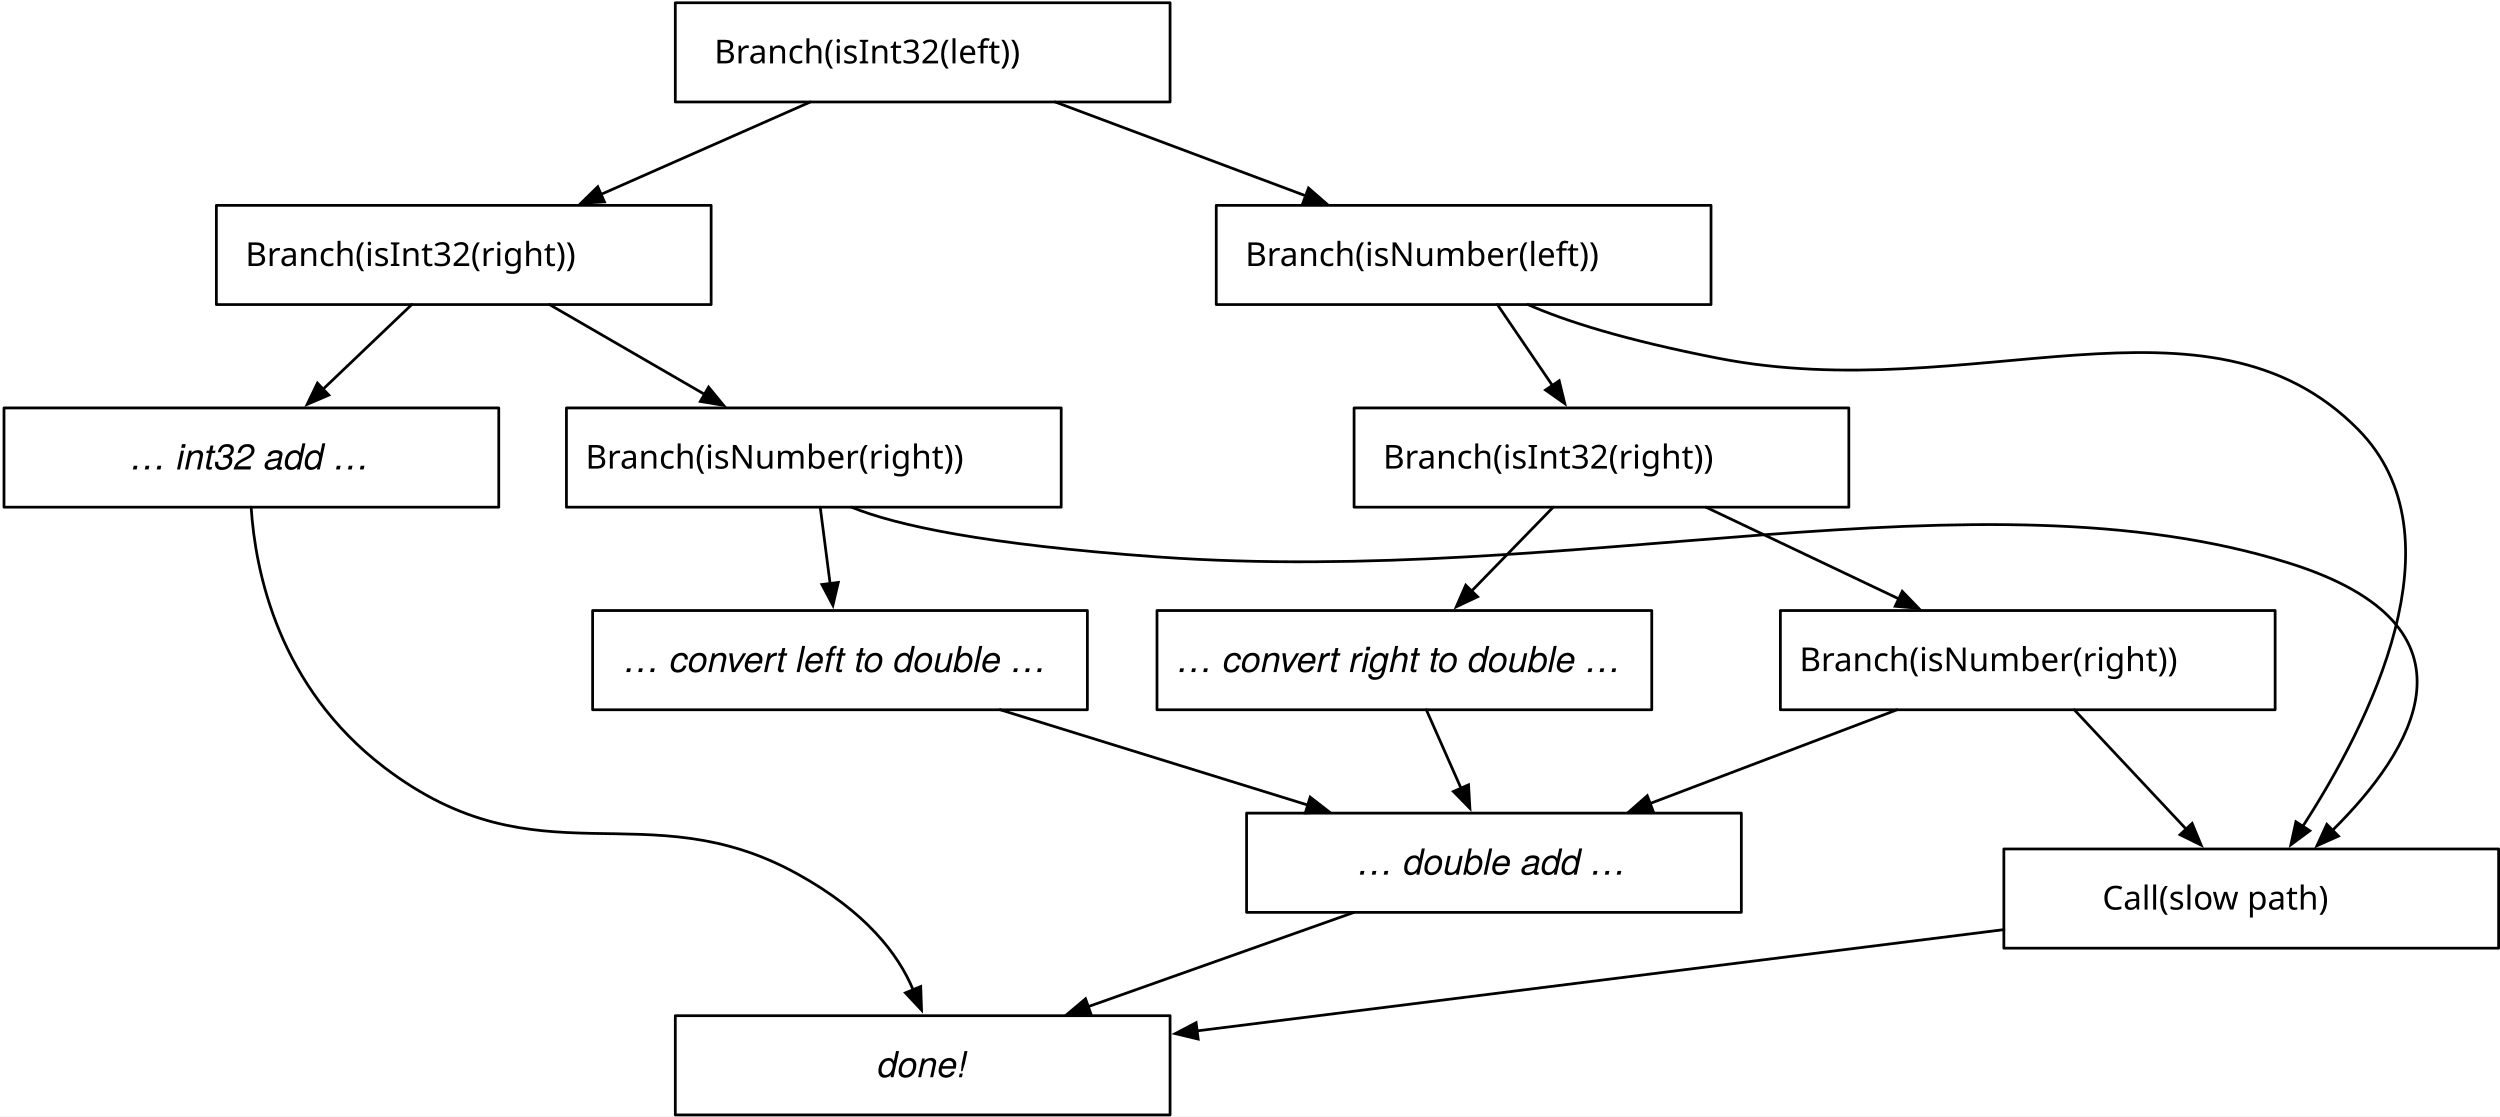
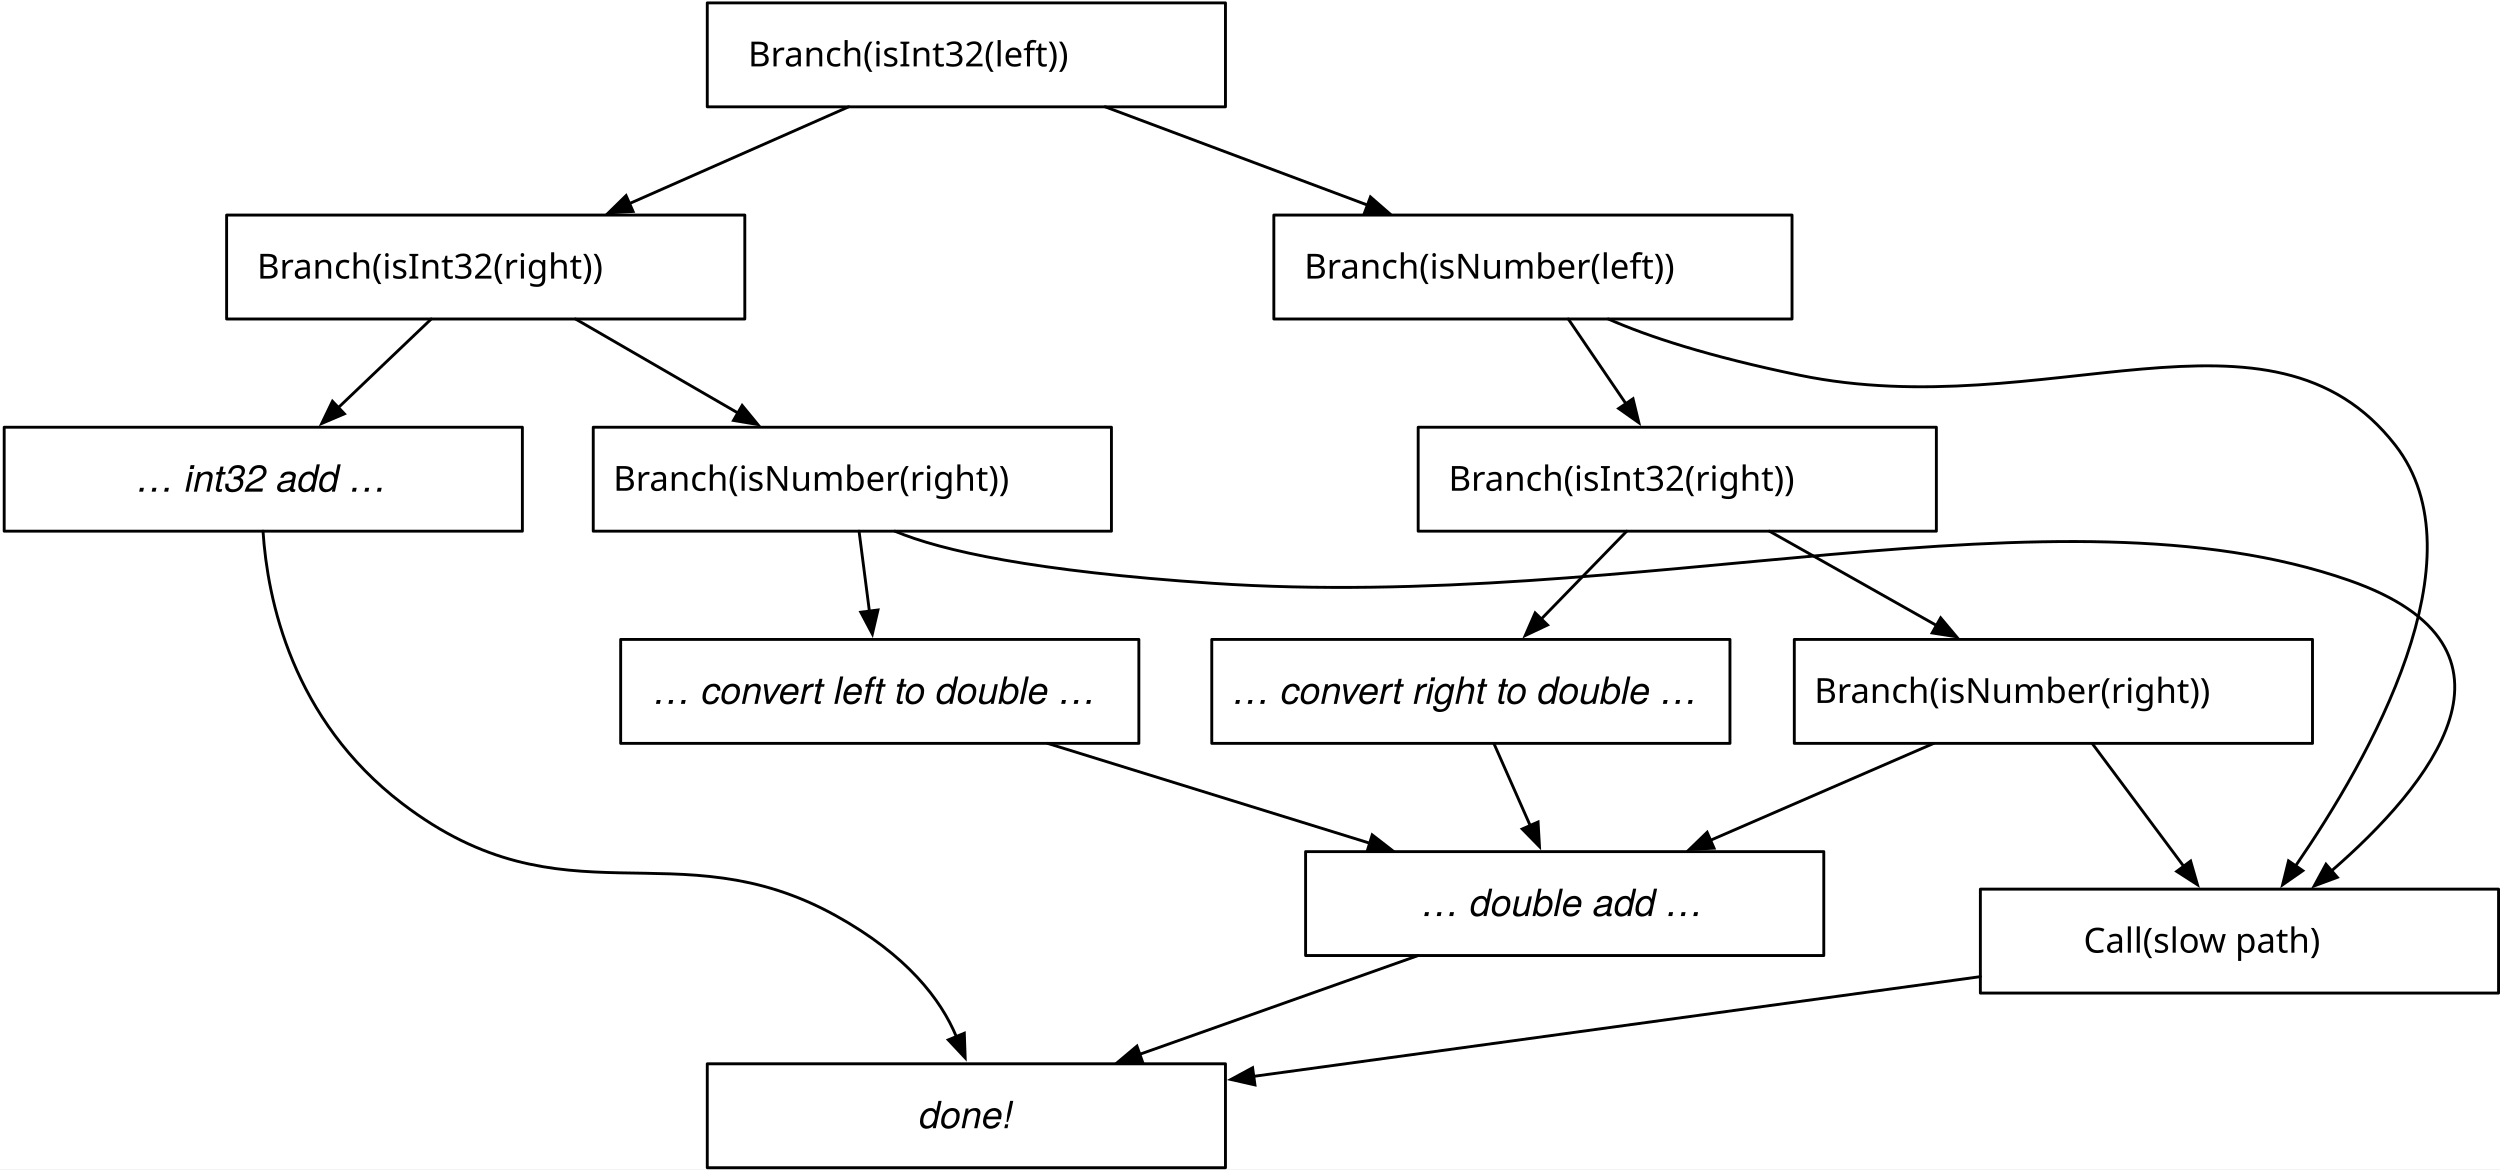
- <svg xmlns="http://www.w3.org/2000/svg" version="1.1" viewBox="-12 124 907 405" width="907" height="405">
+ <svg xmlns="http://www.w3.org/2000/svg" version="1.1" viewBox="-12 124 866 405" width="866" height="405">
  <defs>
    <font-face font-family="Monaco" font-size="12" units-per-em="1000" underline-position="-37.598" underline-thickness="75.684" slope="0" x-height="545.41" cap-height="757.812" ascent="1e3" descent="-250" font-weight="400">
      <font-face-src>
        <font-face-name name="Monaco" />
      </font-face-src>
    </font-face>
    <font-face font-family="Helvetica Neue" font-size="13" panose-1="2 0 5 3 0 0 0 9 0 4" units-per-em="1000" underline-position="-100" underline-thickness="50" slope="-923.077" x-height="517" cap-height="714" ascent="957.001" descent="-212.997" font-style="italic" font-weight="400">
      <font-face-src>
        <font-face-name name="HelveticaNeue-Italic" />
      </font-face-src>
    </font-face>
    <marker orient="auto" overflow="visible" markerUnits="strokeWidth" id="FilledArrow_Marker" stroke-linejoin="miter" stroke-miterlimit="10" viewBox="-1 -4 10 8" markerWidth="10" markerHeight="8" color="black">
      <g>
        <path d="M 8 0 L 0 -3 L 0 3 Z" fill="currentColor" stroke="currentColor" stroke-width="1" />
      </g>
    </marker>
  </defs>
  <g id="Canvas_1" stroke="none" stroke-dasharray="none" fill-opacity="1" stroke-opacity="1" fill="none">
-     <rect fill="white" x="-12" y="124" width="907" height="405" />
+     <rect fill="white" x="-12" y="124" width="866" height="405" />
    <g id="Canvas_1: Layer 1">
      <g id="Graphic_2">
        <rect x="233" y="125" width="179.5" height="36" fill="white" />
        <rect x="233" y="125" width="179.5" height="36" stroke="black" stroke-linecap="round" stroke-linejoin="round" stroke-width="1" />
        <text transform="translate(238 134.999)" fill="black">
          <tspan font-family="Monaco" font-size="12" font-weight="400" fill="black" x="9.138" y="12">Branch(isInt32(left))</tspan>
        </text>
      </g>
      <g id="Graphic_3">
        <rect x="66.5" y="198.5" width="179.5" height="36" fill="white" />
        <rect x="66.5" y="198.5" width="179.5" height="36" stroke="black" stroke-linecap="round" stroke-linejoin="round" stroke-width="1" />
        <text transform="translate(71.5 208.499)" fill="black">
          <tspan font-family="Monaco" font-size="12" font-weight="400" fill="black" x="5.537" y="12">Branch(isInt32(right))</tspan>
        </text>
      </g>
      <g id="Graphic_4">
        <rect x="-10.548" y="272" width="179.5" height="36" fill="white" />
        <rect x="-10.548" y="272" width="179.5" height="36" stroke="black" stroke-linecap="round" stroke-linejoin="round" stroke-width="1" />
        <text transform="translate(-5.548387 282.318)" fill="black">
          <tspan font-family="Helvetica Neue" font-size="13" font-style="italic" font-weight="400" fill="black" x="40.914" y="12">… int32 add …</tspan>
        </text>
      </g>
      <g id="Graphic_5">
        <rect x="429.258" y="198.5" width="179.5" height="36" fill="white" />
        <rect x="429.258" y="198.5" width="179.5" height="36" stroke="black" stroke-linecap="round" stroke-linejoin="round" stroke-width="1" />
        <text transform="translate(434.2581 208.499)" fill="black">
          <tspan font-family="Monaco" font-size="12" font-weight="400" fill="black" x="5.537" y="12">Branch(isNumber(left))</tspan>
        </text>
      </g>
      <g id="Graphic_6">
-         <rect x="633.919" y="345.5" width="179.5" height="36" fill="white" />
-         <rect x="633.919" y="345.5" width="179.5" height="36" stroke="black" stroke-linecap="round" stroke-linejoin="round" stroke-width="1" />
-         <text transform="translate(638.9194 355.499)" fill="black">
+         <rect x="609.548" y="345.5" width="179.5" height="36" fill="white" />
+         <rect x="609.548" y="345.5" width="179.5" height="36" stroke="black" stroke-linecap="round" stroke-linejoin="round" stroke-width="1" />
+         <text transform="translate(614.5484 355.499)" fill="black">
          <tspan font-family="Monaco" font-size="12" font-weight="400" fill="black" x="1.937" y="12">Branch(isNumber(right))</tspan>
        </text>
      </g>
      <g id="Graphic_7">
        <rect x="440.258" y="419" width="179.5" height="36" fill="white" />
        <rect x="440.258" y="419" width="179.5" height="36" stroke="black" stroke-linecap="round" stroke-linejoin="round" stroke-width="1" />
        <text transform="translate(445.2581 429.318)" fill="black">
          <tspan font-family="Helvetica Neue" font-size="13" font-style="italic" font-weight="400" fill="black" x="35.259" y="12">… double add …</tspan>
        </text>
      </g>
      <g id="Graphic_8">
        <rect x="193.5" y="272" width="179.5" height="36" fill="white" />
        <rect x="193.5" y="272" width="179.5" height="36" stroke="black" stroke-linecap="round" stroke-linejoin="round" stroke-width="1" />
        <text transform="translate(198.5 281.999)" fill="black">
          <tspan font-family="Monaco" font-size="12" font-weight="400" fill="black" x="1.937" y="12">Branch(isNumber(right))</tspan>
        </text>
      </g>
      <g id="Graphic_9">
        <rect x="479.258" y="272" width="179.5" height="36" fill="white" />
        <rect x="479.258" y="272" width="179.5" height="36" stroke="black" stroke-linecap="round" stroke-linejoin="round" stroke-width="1" />
        <text transform="translate(484.2581 281.999)" fill="black">
          <tspan font-family="Monaco" font-size="12" font-weight="400" fill="black" x="5.537" y="12">Branch(isInt32(right))</tspan>
        </text>
      </g>
      <g id="Graphic_11">
        <rect x="407.758" y="345.5" width="179.5" height="36" fill="white" />
        <rect x="407.758" y="345.5" width="179.5" height="36" stroke="black" stroke-linecap="round" stroke-linejoin="round" stroke-width="1" />
        <text transform="translate(412.7581 355.818)" fill="black">
          <tspan font-family="Helvetica Neue" font-size="13" font-style="italic" font-weight="400" fill="black" x="2.284" y="12">… convert right to double …</tspan>
        </text>
      </g>
      <g id="Graphic_12">
        <rect x="203" y="345.5" width="179.5" height="36" fill="white" />
        <rect x="203" y="345.5" width="179.5" height="36" stroke="black" stroke-linecap="round" stroke-linejoin="round" stroke-width="1" />
        <text transform="translate(208 355.818)" fill="black">
          <tspan font-family="Helvetica Neue" font-size="13" font-style="italic" font-weight="400" fill="black" x="6.38" y="12">… convert left to double …</tspan>
        </text>
      </g>
      <g id="Graphic_13">
        <rect x="233" y="492.5" width="179.5" height="36" fill="white" />
        <rect x="233" y="492.5" width="179.5" height="36" stroke="black" stroke-linecap="round" stroke-linejoin="round" stroke-width="1" />
        <text transform="translate(238 502.818)" fill="black">
          <tspan font-family="Helvetica Neue" font-size="13" font-style="italic" font-weight="400" fill="black" x="68.376" y="12">done!</tspan>
        </text>
      </g>
      <g id="Graphic_14">
-         <rect x="715" y="432" width="179.5" height="36" fill="white" />
-         <rect x="715" y="432" width="179.5" height="36" stroke="black" stroke-linecap="round" stroke-linejoin="round" stroke-width="1" />
-         <text transform="translate(720 441.999)" fill="black">
+         <rect x="674" y="432" width="179.5" height="36" fill="white" />
+         <rect x="674" y="432" width="179.5" height="36" stroke="black" stroke-linecap="round" stroke-linejoin="round" stroke-width="1" />
+         <text transform="translate(679 441.999)" fill="black">
          <tspan font-family="Monaco" font-size="12" font-weight="400" fill="black" x="30.741" y="12">Call(slow path)</tspan>
        </text>
      </g>
      <g id="Line_15">
        <line x1="281.974" y1="161" x2="206.082" y2="194.502" marker-end="url(#FilledArrow_Marker)" stroke="black" stroke-linecap="round" stroke-linejoin="round" stroke-width="1" />
      </g>
      <g id="Line_16">
        <line x1="137.381" y1="234.5" x2="105.234" y2="265.167" marker-end="url(#FilledArrow_Marker)" stroke="black" stroke-linecap="round" stroke-linejoin="round" stroke-width="1" />
      </g>
      <g id="Line_17">
        <line x1="187.352" y1="234.5" x2="243.579" y2="267.041" marker-end="url(#FilledArrow_Marker)" stroke="black" stroke-linecap="round" stroke-linejoin="round" stroke-width="1" />
      </g>
      <g id="Line_18">
        <path d="M 79.109 308 C 80.63 331.54 89.112 373.212 127.419 402.419 C 183.575 445.235 222.081 410.509 277.419 441.129 C 302.276 454.883 313.948 470.277 319.266 483.063" marker-end="url(#FilledArrow_Marker)" stroke="black" stroke-linecap="round" stroke-linejoin="round" stroke-width="1" />
      </g>
      <g id="Line_19">
        <line x1="285.577" y1="308" x2="289.154" y2="335.682" marker-end="url(#FilledArrow_Marker)" stroke="black" stroke-linecap="round" stroke-linejoin="round" stroke-width="1" />
      </g>
      <g id="Line_20">
        <line x1="350.854" y1="381.5" x2="462.447" y2="416.07" marker-end="url(#FilledArrow_Marker)" stroke="black" stroke-linecap="round" stroke-linejoin="round" stroke-width="1" />
      </g>
      <g id="Line_21">
        <line x1="479.251" y1="455" x2="382.838" y2="489.191" marker-end="url(#FilledArrow_Marker)" stroke="black" stroke-linecap="round" stroke-linejoin="round" stroke-width="1" />
      </g>
      <g id="Line_22">
        <line x1="505.467" y1="381.5" x2="518.045" y2="409.946" marker-end="url(#FilledArrow_Marker)" stroke="black" stroke-linecap="round" stroke-linejoin="round" stroke-width="1" />
      </g>
      <g id="Line_23">
-         <line x1="676.242" y1="381.5" x2="586.691" y2="415.487" marker-end="url(#FilledArrow_Marker)" stroke="black" stroke-linecap="round" stroke-linejoin="round" stroke-width="1" />
+         <line x1="657.84" y1="381.5" x2="580.548" y2="415.057" marker-end="url(#FilledArrow_Marker)" stroke="black" stroke-linecap="round" stroke-linejoin="round" stroke-width="1" />
      </g>
      <g id="Line_24">
        <line x1="370.813" y1="161" x2="461.674" y2="195.028" marker-end="url(#FilledArrow_Marker)" stroke="black" stroke-linecap="round" stroke-linejoin="round" stroke-width="1" />
      </g>
      <g id="Line_25">
        <line x1="531.253" y1="234.5" x2="551.195" y2="263.814" marker-end="url(#FilledArrow_Marker)" stroke="black" stroke-linecap="round" stroke-linejoin="round" stroke-width="1" />
      </g>
      <g id="Line_26">
-         <path d="M 542.332 234.5 C 555.905 240.496 577.376 247.341 611.341 253.969 C 703.285 271.913 788.755 224.302 843.548 279.839 C 881.912 318.722 847.537 386.57 823.472 423.764" marker-end="url(#FilledArrow_Marker)" stroke="black" stroke-linecap="round" stroke-linejoin="round" stroke-width="1" />
+         <path d="M 545.095 234.5 C 558.848 240.557 579.727 247.437 611.341 253.969 C 695.973 271.457 774.564 222.689 817.742 278.226 C 848.105 317.279 809.067 386.349 783.219 423.908" marker-end="url(#FilledArrow_Marker)" stroke="black" stroke-linecap="round" stroke-linejoin="round" stroke-width="1" />
      </g>
      <g id="Line_27">
        <line x1="551.498" y1="308" x2="521.921" y2="338.404" marker-end="url(#FilledArrow_Marker)" stroke="black" stroke-linecap="round" stroke-linejoin="round" stroke-width="1" />
      </g>
      <g id="Line_28">
-         <line x1="606.884" y1="308" x2="676.851" y2="341.251" marker-end="url(#FilledArrow_Marker)" stroke="black" stroke-linecap="round" stroke-linejoin="round" stroke-width="1" />
+         <line x1="600.916" y1="308" x2="658.768" y2="340.636" marker-end="url(#FilledArrow_Marker)" stroke="black" stroke-linecap="round" stroke-linejoin="round" stroke-width="1" />
      </g>
      <g id="Line_29">
-         <line x1="740.542" y1="381.5" x2="781.107" y2="424.777" marker-end="url(#FilledArrow_Marker)" stroke="black" stroke-linecap="round" stroke-linejoin="round" stroke-width="1" />
+         <line x1="712.71" y1="381.5" x2="744.423" y2="424.061" marker-end="url(#FilledArrow_Marker)" stroke="black" stroke-linecap="round" stroke-linejoin="round" stroke-width="1" />
      </g>
      <g id="Line_30">
-         <path d="M 296.909 308 C 313.068 314.61 345.251 321.566 408.039 326.052 C 559.61 336.882 705.868 293.111 818.258 328.226 C 892.28 351.353 862.938 396.839 834.278 425.2" marker-end="url(#FilledArrow_Marker)" stroke="black" stroke-linecap="round" stroke-linejoin="round" stroke-width="1" />
+         <path d="M 297.976 308 C 314.125 314.783 346.017 321.864 408.039 326.052 C 554.894 335.968 700.838 289.885 801.613 325 C 868.981 348.475 829.357 396.426 795.683 425.637" marker-end="url(#FilledArrow_Marker)" stroke="black" stroke-linecap="round" stroke-linejoin="round" stroke-width="1" />
      </g>
      <g id="Line_31">
-         <line x1="715" y1="461.265" x2="422.323" y2="498.002" marker-end="url(#FilledArrow_Marker)" stroke="black" stroke-linecap="round" stroke-linejoin="round" stroke-width="1" />
+         <line x1="674" y1="462.313" x2="422.308" y2="496.842" marker-end="url(#FilledArrow_Marker)" stroke="black" stroke-linecap="round" stroke-linejoin="round" stroke-width="1" />
      </g>
    </g>
  </g>
</svg>
